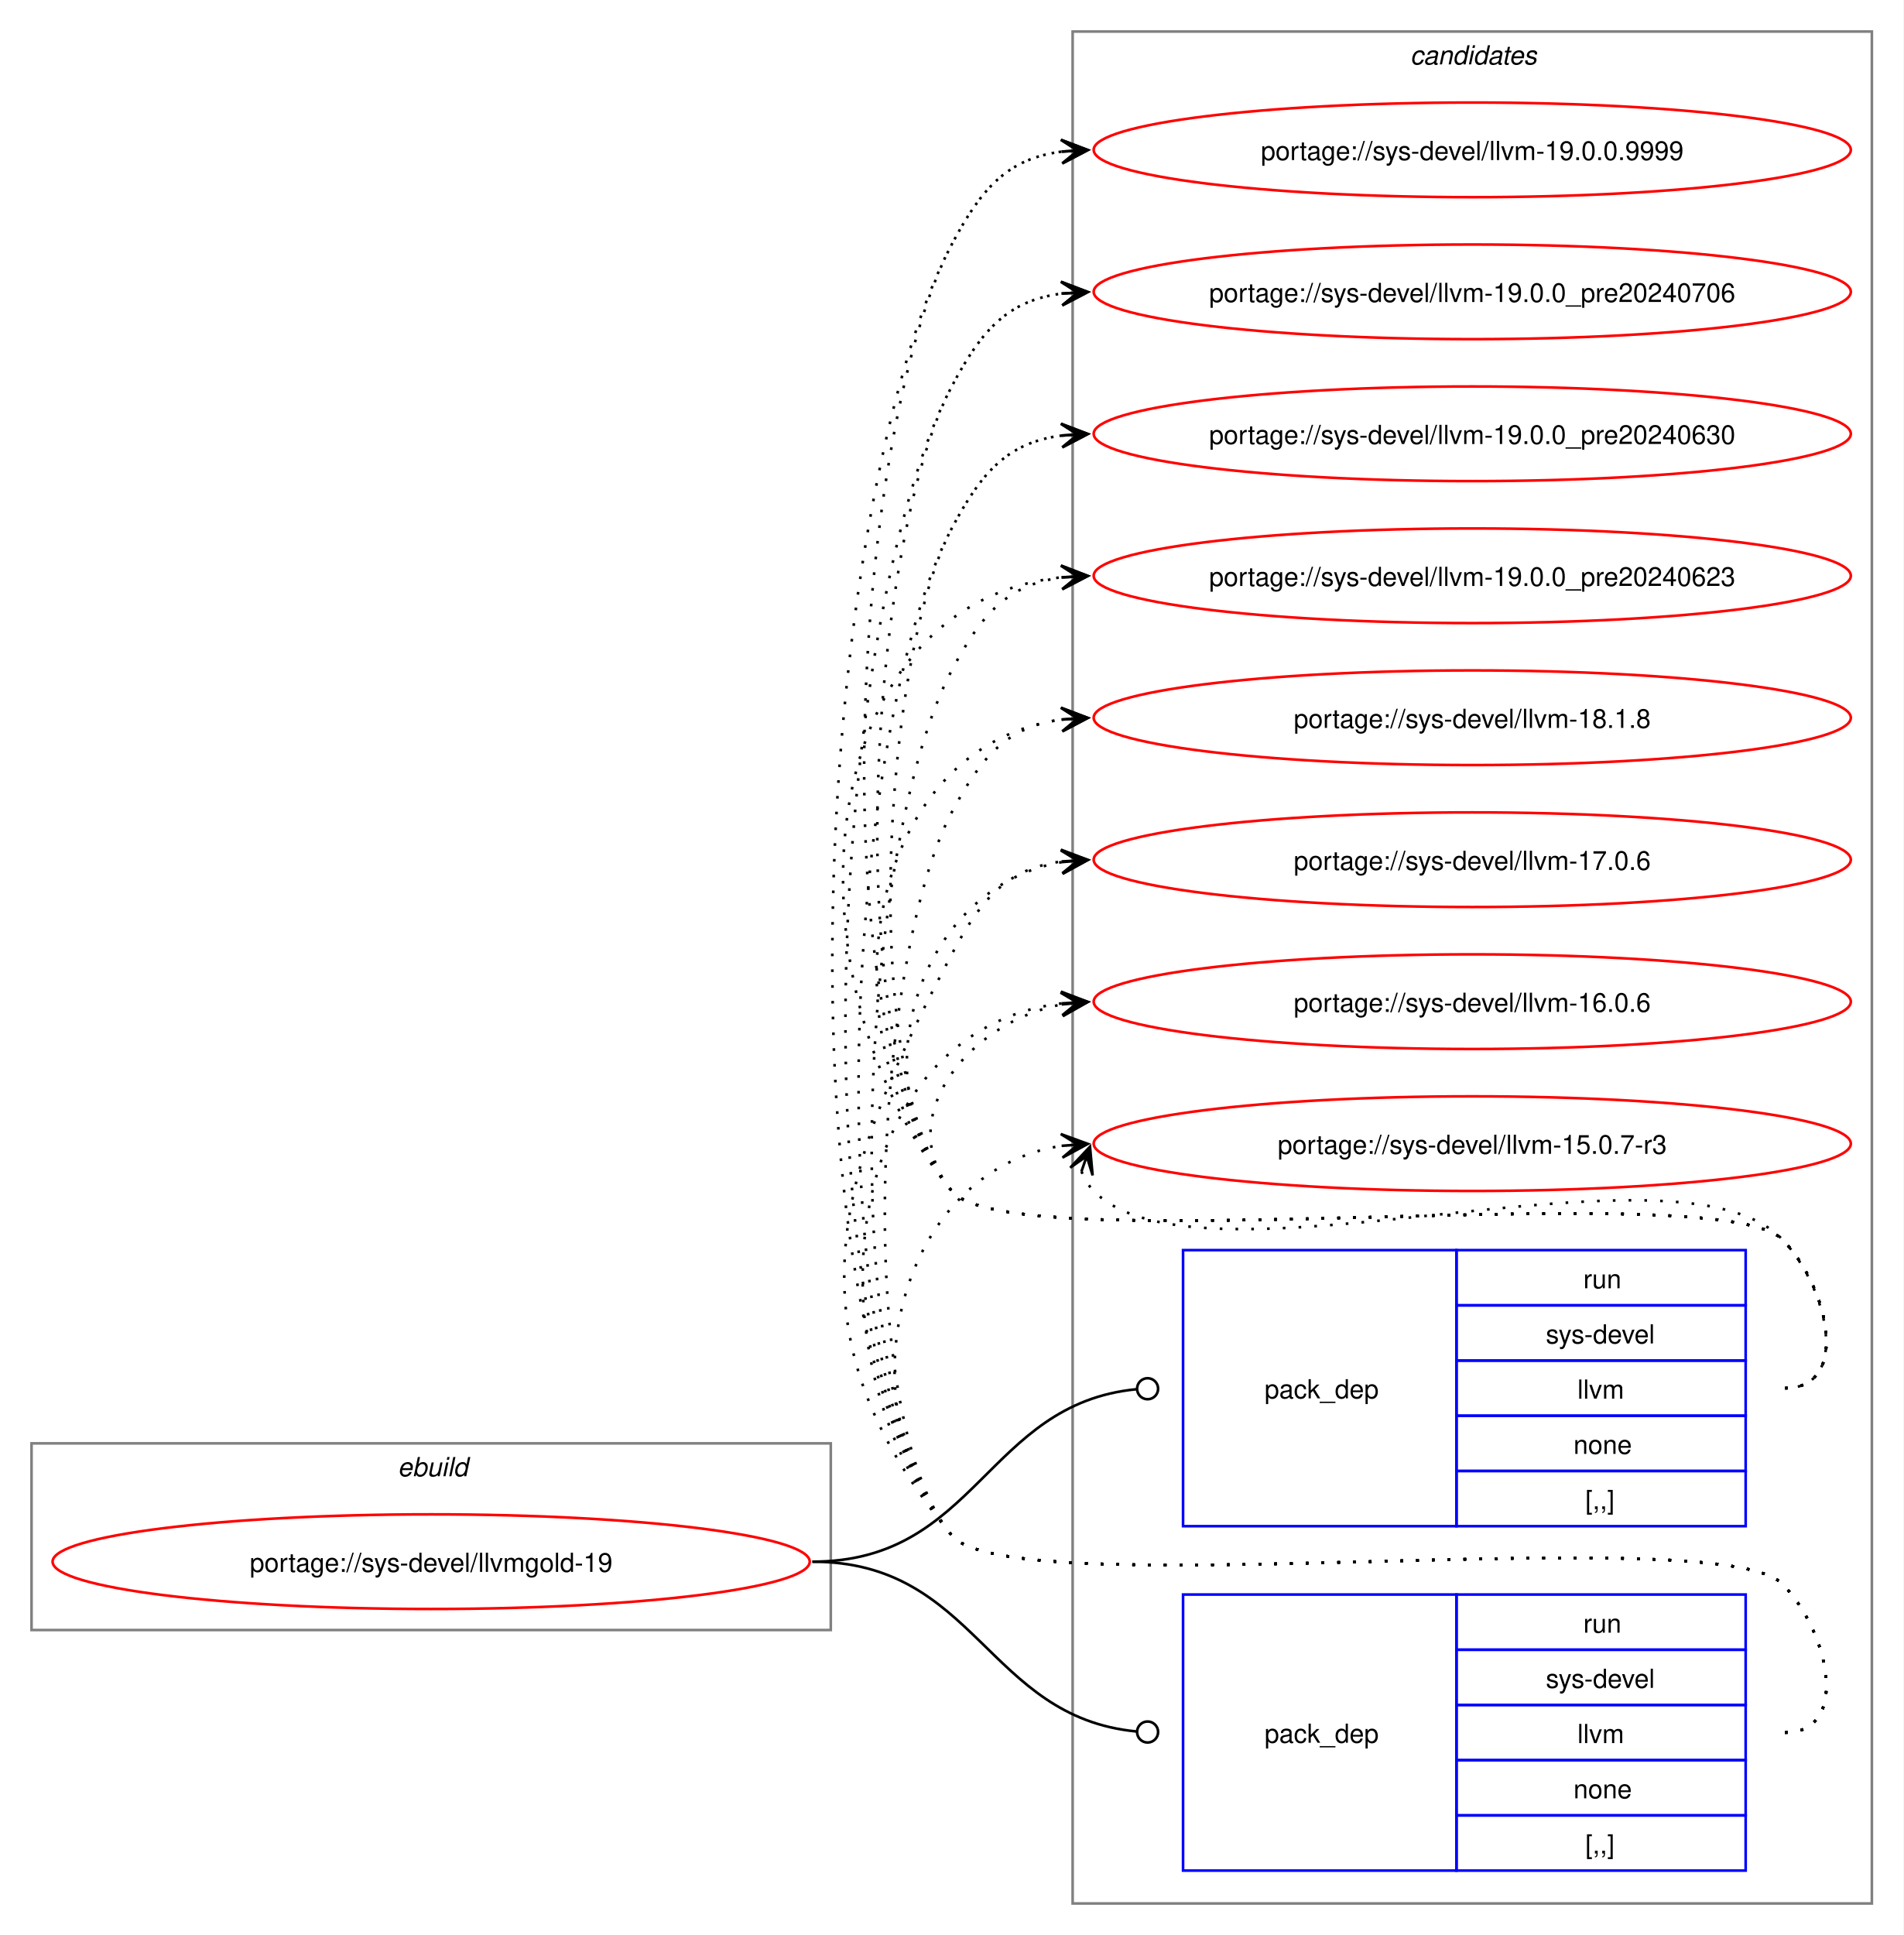
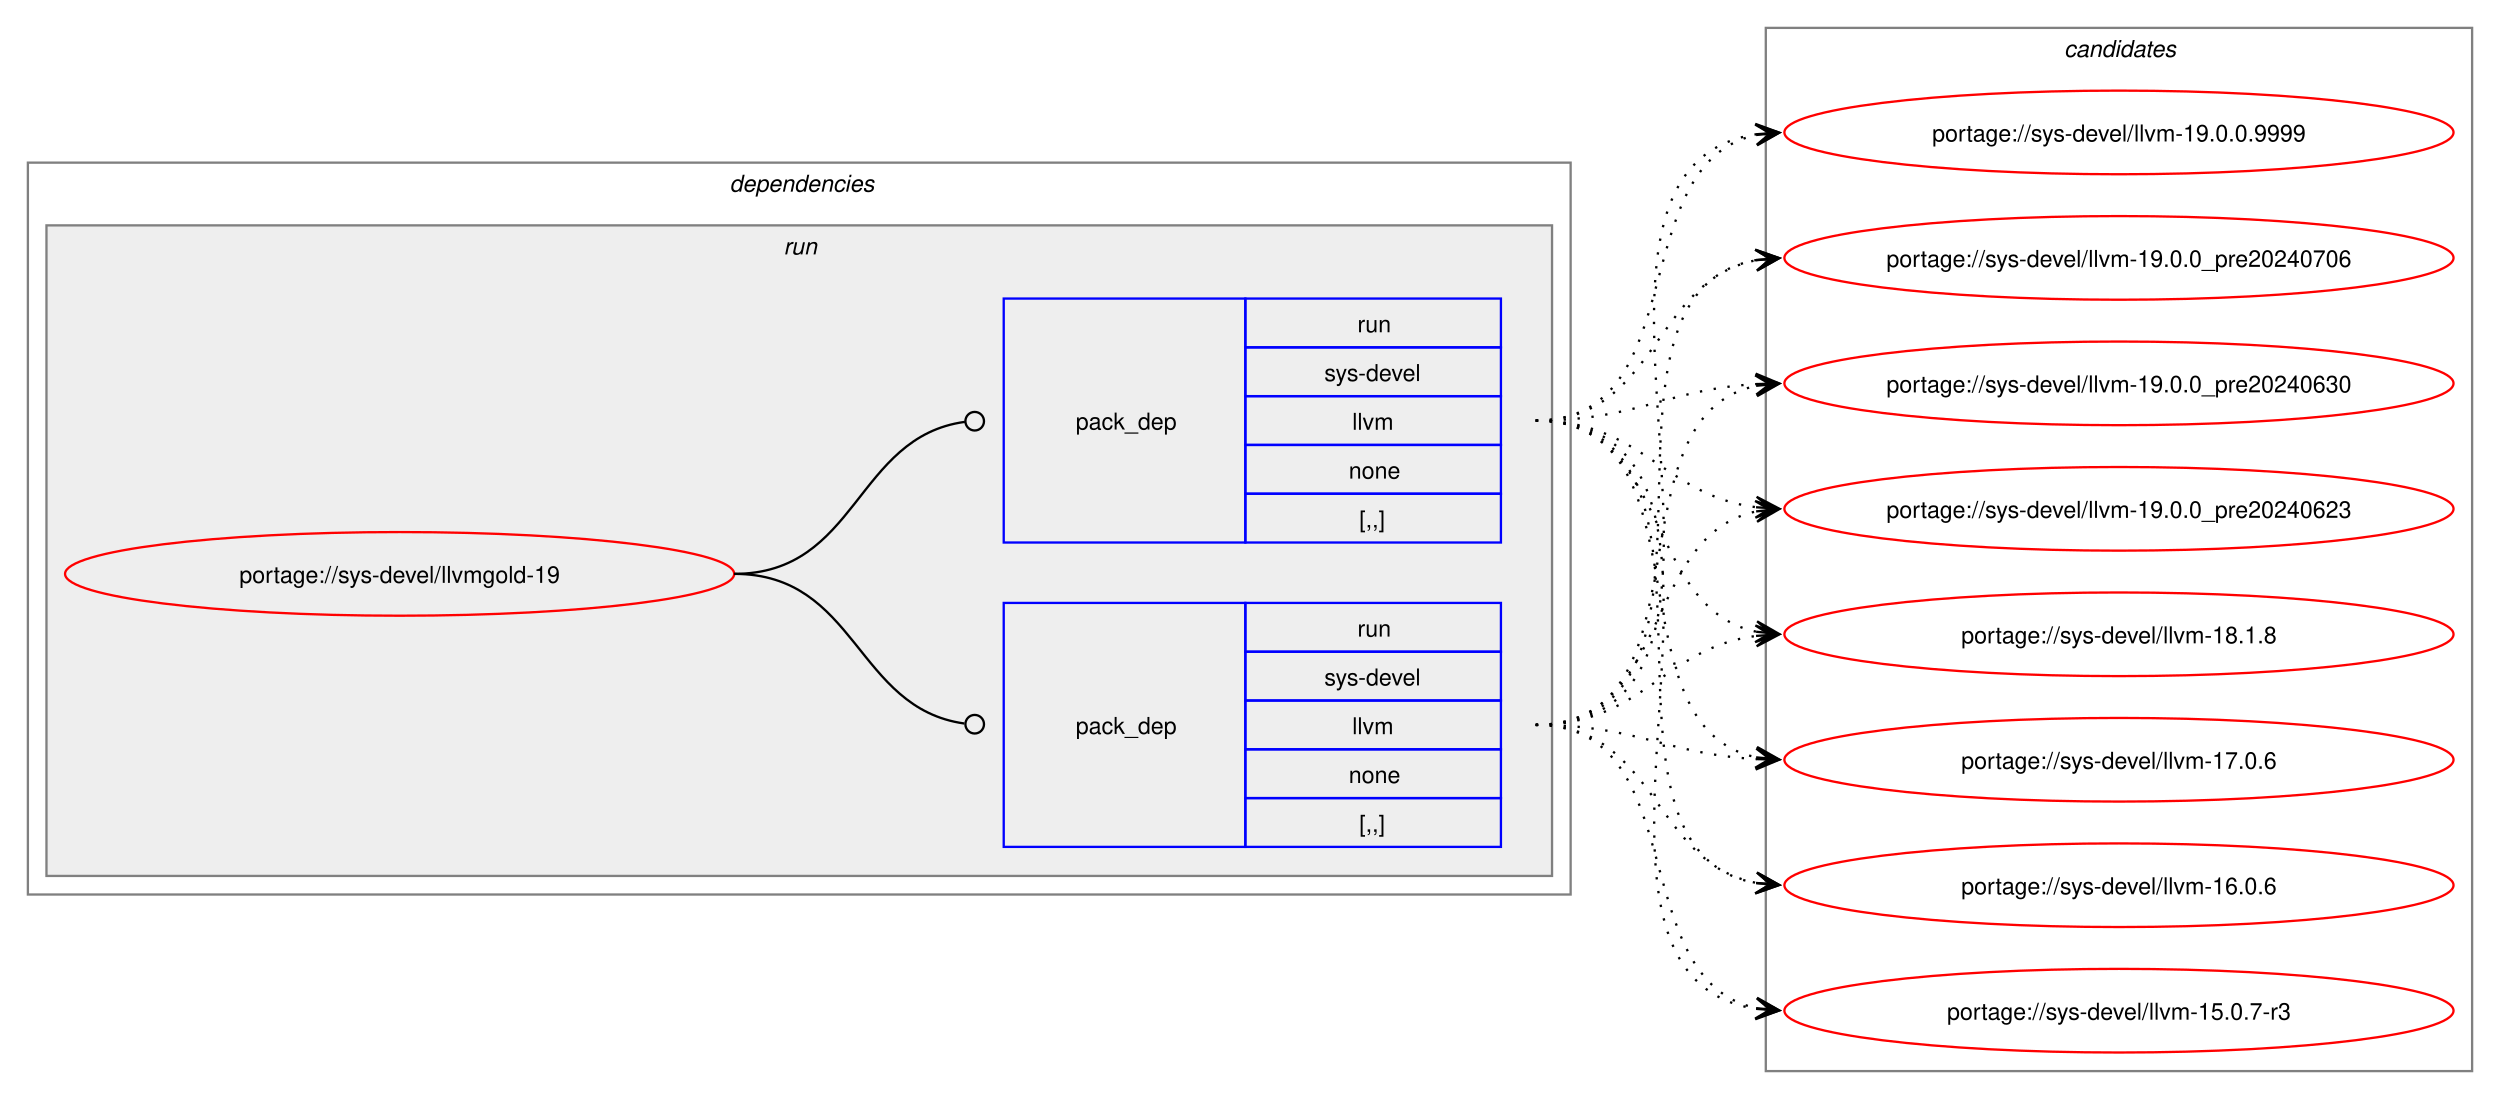
- <svg xmlns="http://www.w3.org/2000/svg" xmlns:xlink="http://www.w3.org/1999/xlink" width="724pt" height="736pt" viewBox="0.00 0.00 724.00 736.00">
-   <g id="graph0" class="graph" transform="scale(1 1) rotate(0) translate(4 732)">
-     <polygon fill="white" stroke="none" points="-4,4 -4,-732 720,-732 720,4 -4,4" />
+ <svg xmlns="http://www.w3.org/2000/svg" xmlns:xlink="http://www.w3.org/1999/xlink" width="1076pt" height="473pt" viewBox="0.00 0.00 1076.00 473.00">
+   <g id="graph0" class="graph" transform="scale(1 1) rotate(0) translate(4 469)">
+     <polygon fill="white" stroke="none" points="-4,4 -4,-469 1072,-469 1072,4 -4,4" />
+     <g id="clust2" class="cluster">
+       <polygon fill="none" stroke="gray" points="8,-84 8,-399 672,-399 672,-84 8,-84" />
+       <text text-anchor="start" x="310" y="-386.5" font-family="Helvetica,sans-Serif" font-style="italic" font-size="10.00">dependencies</text>
+     </g>
+     <g id="clust5" class="cluster">
+       <polygon fill="#eeeeee" stroke="gray" points="16,-92 16,-372 664,-372 664,-92 16,-92" />
+       <text text-anchor="start" x="333.25" y="-359.5" font-family="Helvetica,sans-Serif" font-style="italic" font-size="10.00">run</text>
+     </g>
    <g id="clust8" class="cluster">
-       <polygon fill="none" stroke="gray" points="404,-8 404,-720 708,-720 708,-8 404,-8" />
-       <text text-anchor="start" x="532.38" y="-707.5" font-family="Helvetica,sans-Serif" font-style="italic" font-size="10.00">candidates</text>
-     </g>
-     <g id="clust1" class="cluster">
-       <polygon fill="none" stroke="gray" points="8,-112 8,-183 312,-183 312,-112 8,-112" />
-       <text text-anchor="start" x="147.25" y="-170.5" font-family="Helvetica,sans-Serif" font-style="italic" font-size="10.00">ebuild</text>
+       <polygon fill="none" stroke="gray" points="756,-8 756,-457 1060,-457 1060,-8 756,-8" />
+       <text text-anchor="start" x="884.38" y="-444.5" font-family="Helvetica,sans-Serif" font-style="italic" font-size="10.00">candidates</text>
    </g>
    <g id="node1" class="node">
      <g id="a_node1">
        <a xlink:href="../sys-devel/llvmgold-19.svg" xlink:title="portage://sys-devel/llvmgold-19">
-           <ellipse fill="none" stroke="red" cx="160" cy="-138" rx="144" ry="18" />
-           <text text-anchor="middle" x="160" y="-134.12" font-family="Helvetica,sans-Serif" font-size="10.00">portage://sys-devel/llvmgold-19</text>
+           <ellipse fill="none" stroke="red" cx="168" cy="-222" rx="144" ry="18" />
+           <text text-anchor="middle" x="168" y="-218.12" font-family="Helvetica,sans-Serif" font-size="10.00">portage://sys-devel/llvmgold-19</text>
        </a>
      </g>
    </g>
    <g id="node2" class="node">
-       <polygon fill="none" stroke="blue" points="446,-151.5 446,-256.5 550,-256.5 550,-151.5 446,-151.5" />
-       <text text-anchor="start" x="477" y="-200.12" font-family="Helvetica,sans-Serif" font-size="10.00">pack_dep</text>
-       <polygon fill="none" stroke="blue" points="550,-235.5 550,-256.5 660,-256.5 660,-235.5 550,-235.5" />
-       <text text-anchor="start" x="598.25" y="-242" font-family="Helvetica,sans-Serif" font-size="10.00">run</text>
-       <polygon fill="none" stroke="blue" points="550,-214.5 550,-235.5 660,-235.5 660,-214.5 550,-214.5" />
-       <text text-anchor="start" x="584" y="-221" font-family="Helvetica,sans-Serif" font-size="10.00">sys-devel</text>
-       <polygon fill="none" stroke="blue" points="550,-193.5 550,-214.5 660,-214.5 660,-193.5 550,-193.5" />
-       <text text-anchor="start" x="596" y="-200" font-family="Helvetica,sans-Serif" font-size="10.00">llvm</text>
-       <polygon fill="none" stroke="blue" points="550,-172.5 550,-193.5 660,-193.5 660,-172.5 550,-172.5" />
-       <text text-anchor="start" x="594.5" y="-179" font-family="Helvetica,sans-Serif" font-size="10.00">none</text>
-       <polygon fill="none" stroke="blue" points="550,-151.5 550,-172.5 660,-172.5 660,-151.5 550,-151.5" />
-       <text text-anchor="start" x="599" y="-158" font-family="Helvetica,sans-Serif" font-size="10.00">[,,]</text>
+       <polygon fill="none" stroke="blue" points="428,-104.5 428,-209.5 532,-209.5 532,-104.5 428,-104.5" />
+       <text text-anchor="start" x="459" y="-153.12" font-family="Helvetica,sans-Serif" font-size="10.00">pack_dep</text>
+       <polygon fill="none" stroke="blue" points="532,-188.5 532,-209.5 642,-209.5 642,-188.5 532,-188.5" />
+       <text text-anchor="start" x="580.25" y="-195" font-family="Helvetica,sans-Serif" font-size="10.00">run</text>
+       <polygon fill="none" stroke="blue" points="532,-167.5 532,-188.5 642,-188.5 642,-167.5 532,-167.5" />
+       <text text-anchor="start" x="566" y="-174" font-family="Helvetica,sans-Serif" font-size="10.00">sys-devel</text>
+       <polygon fill="none" stroke="blue" points="532,-146.5 532,-167.5 642,-167.5 642,-146.5 532,-146.5" />
+       <text text-anchor="start" x="578" y="-153" font-family="Helvetica,sans-Serif" font-size="10.00">llvm</text>
+       <polygon fill="none" stroke="blue" points="532,-125.5 532,-146.5 642,-146.5 642,-125.5 532,-125.5" />
+       <text text-anchor="start" x="576.5" y="-132" font-family="Helvetica,sans-Serif" font-size="10.00">none</text>
+       <polygon fill="none" stroke="blue" points="532,-104.5 532,-125.5 642,-125.5 642,-104.5 532,-104.5" />
+       <text text-anchor="start" x="581" y="-111" font-family="Helvetica,sans-Serif" font-size="10.00">[,,]</text>
    </g>
    <g id="edge1" class="edge">
-       <path fill="none" stroke="black" d="M305,-138C367.52,-138 371.19,-197.96 428.19,-203.58" />
-       <ellipse fill="none" stroke="black" cx="432.51" cy="-203.78" rx="4" ry="4" />
+       <path fill="none" stroke="black" d="M312,-222C364.85,-222 364.24,-164.15 411.04,-157.6" />
+       <ellipse fill="none" stroke="black" cx="415.51" cy="-157.3" rx="4" ry="4" />
    </g>
    <g id="node3" class="node">
-       <polygon fill="none" stroke="blue" points="446,-20.5 446,-125.5 550,-125.5 550,-20.5 446,-20.5" />
-       <text text-anchor="start" x="477" y="-69.12" font-family="Helvetica,sans-Serif" font-size="10.00">pack_dep</text>
-       <polygon fill="none" stroke="blue" points="550,-104.5 550,-125.5 660,-125.5 660,-104.5 550,-104.5" />
-       <text text-anchor="start" x="598.25" y="-111" font-family="Helvetica,sans-Serif" font-size="10.00">run</text>
-       <polygon fill="none" stroke="blue" points="550,-83.5 550,-104.5 660,-104.5 660,-83.5 550,-83.5" />
-       <text text-anchor="start" x="584" y="-90" font-family="Helvetica,sans-Serif" font-size="10.00">sys-devel</text>
-       <polygon fill="none" stroke="blue" points="550,-62.5 550,-83.5 660,-83.5 660,-62.5 550,-62.5" />
-       <text text-anchor="start" x="596" y="-69" font-family="Helvetica,sans-Serif" font-size="10.00">llvm</text>
-       <polygon fill="none" stroke="blue" points="550,-41.5 550,-62.5 660,-62.5 660,-41.5 550,-41.5" />
-       <text text-anchor="start" x="594.5" y="-48" font-family="Helvetica,sans-Serif" font-size="10.00">none</text>
-       <polygon fill="none" stroke="blue" points="550,-20.5 550,-41.5 660,-41.5 660,-20.5 550,-20.5" />
-       <text text-anchor="start" x="599" y="-27" font-family="Helvetica,sans-Serif" font-size="10.00">[,,]</text>
+       <polygon fill="none" stroke="blue" points="428,-235.5 428,-340.5 532,-340.5 532,-235.5 428,-235.5" />
+       <text text-anchor="start" x="459" y="-284.12" font-family="Helvetica,sans-Serif" font-size="10.00">pack_dep</text>
+       <polygon fill="none" stroke="blue" points="532,-319.5 532,-340.5 642,-340.5 642,-319.5 532,-319.5" />
+       <text text-anchor="start" x="580.25" y="-326" font-family="Helvetica,sans-Serif" font-size="10.00">run</text>
+       <polygon fill="none" stroke="blue" points="532,-298.5 532,-319.5 642,-319.5 642,-298.5 532,-298.5" />
+       <text text-anchor="start" x="566" y="-305" font-family="Helvetica,sans-Serif" font-size="10.00">sys-devel</text>
+       <polygon fill="none" stroke="blue" points="532,-277.5 532,-298.5 642,-298.5 642,-277.5 532,-277.5" />
+       <text text-anchor="start" x="578" y="-284" font-family="Helvetica,sans-Serif" font-size="10.00">llvm</text>
+       <polygon fill="none" stroke="blue" points="532,-256.5 532,-277.5 642,-277.5 642,-256.5 532,-256.5" />
+       <text text-anchor="start" x="576.5" y="-263" font-family="Helvetica,sans-Serif" font-size="10.00">none</text>
+       <polygon fill="none" stroke="blue" points="532,-235.5 532,-256.5 642,-256.5 642,-235.5 532,-235.5" />
+       <text text-anchor="start" x="581" y="-242" font-family="Helvetica,sans-Serif" font-size="10.00">[,,]</text>
    </g>
    <g id="edge2" class="edge">
-       <path fill="none" stroke="black" d="M305,-138C367.33,-138 371.35,-78.95 428.21,-73.42" />
-       <ellipse fill="none" stroke="black" cx="432.51" cy="-73.21" rx="4" ry="4" />
+       <path fill="none" stroke="black" d="M312,-222C365.18,-222 364.06,-280.98 411.3,-287.43" />
+       <ellipse fill="none" stroke="black" cx="415.51" cy="-287.71" rx="4" ry="4" />
    </g>
    <g id="node4" class="node">
      <g id="a_node4">
        <a xlink:href="../sys-devel/llvm-19.0.0.9999.svg" xlink:title="portage://sys-devel/llvm-19.0.0.9999">
-           <ellipse fill="none" stroke="red" cx="556" cy="-675" rx="144" ry="18" />
-           <text text-anchor="middle" x="556" y="-671.12" font-family="Helvetica,sans-Serif" font-size="10.00">portage://sys-devel/llvm-19.0.0.9999</text>
+           <ellipse fill="none" stroke="red" cx="908" cy="-412" rx="144" ry="18" />
+           <text text-anchor="middle" x="908" y="-408.12" font-family="Helvetica,sans-Serif" font-size="10.00">portage://sys-devel/llvm-19.0.0.9999</text>
        </a>
      </g>
    </g>
    <g id="edge3" class="edge">
-       <path fill="none" stroke="black" stroke-dasharray="1,5" d="M675,-204C700.12,-204 691.6,-242.59 674,-260.5 649.35,-285.59 380.36,-251.85 358,-279 307.15,-340.76 320.56,-568.3 358,-639 369.45,-660.63 379.33,-671.67 399.96,-674.35" />
-       <polygon fill="black" stroke="black" points="409.78,-674.93 399.54,-678.83 406.01,-674.7 399.8,-674.34 399.8,-674.34 399.8,-674.34 406.01,-674.7 400.07,-669.85 409.78,-674.93" />
+       <path fill="none" stroke="black" stroke-dasharray="1,5" d="M657,-157C775.78,-157 648.98,-395.83 751.93,-411.22" />
+       <polygon fill="black" stroke="black" points="761.78,-411.91 751.49,-415.7 758.01,-411.65 751.81,-411.21 751.81,-411.21 751.81,-411.21 758.01,-411.65 752.12,-406.72 761.78,-411.91" />
    </g>
    <g id="node5" class="node">
      <g id="a_node5">
        <a xlink:href="../sys-devel/llvm-19.0.0_pre20240706.svg" xlink:title="portage://sys-devel/llvm-19.0.0_pre20240706">
-           <ellipse fill="none" stroke="red" cx="556" cy="-621" rx="144" ry="18" />
-           <text text-anchor="middle" x="556" y="-617.12" font-family="Helvetica,sans-Serif" font-size="10.00">portage://sys-devel/llvm-19.0.0_pre20240706</text>
+           <ellipse fill="none" stroke="red" cx="908" cy="-358" rx="144" ry="18" />
+           <text text-anchor="middle" x="908" y="-354.12" font-family="Helvetica,sans-Serif" font-size="10.00">portage://sys-devel/llvm-19.0.0_pre20240706</text>
        </a>
      </g>
    </g>
    <g id="edge4" class="edge">
-       <path fill="none" stroke="black" stroke-dasharray="1,5" d="M675,-204C700.12,-204 691.6,-242.59 674,-260.5 649.35,-285.59 380.36,-251.85 358,-279 314.78,-331.5 326.17,-524.91 358,-585 369.45,-606.63 379.33,-617.67 399.96,-620.35" />
-       <polygon fill="black" stroke="black" points="409.78,-620.93 399.54,-624.83 406.01,-620.7 399.8,-620.34 399.8,-620.34 399.8,-620.34 406.01,-620.7 400.07,-615.85 409.78,-620.93" />
+       <path fill="none" stroke="black" stroke-dasharray="1,5" d="M657,-157C754.05,-157 669.2,-342.6 752.04,-357.1" />
+       <polygon fill="black" stroke="black" points="761.79,-357.9 751.45,-361.57 758.02,-357.59 751.82,-357.09 751.82,-357.09 751.82,-357.09 758.02,-357.59 752.19,-352.6 761.79,-357.9" />
    </g>
    <g id="node6" class="node">
      <g id="a_node6">
        <a xlink:href="../sys-devel/llvm-19.0.0_pre20240630.svg" xlink:title="portage://sys-devel/llvm-19.0.0_pre20240630">
-           <ellipse fill="none" stroke="red" cx="556" cy="-567" rx="144" ry="18" />
-           <text text-anchor="middle" x="556" y="-563.12" font-family="Helvetica,sans-Serif" font-size="10.00">portage://sys-devel/llvm-19.0.0_pre20240630</text>
+           <ellipse fill="none" stroke="red" cx="908" cy="-304" rx="144" ry="18" />
+           <text text-anchor="middle" x="908" y="-300.12" font-family="Helvetica,sans-Serif" font-size="10.00">portage://sys-devel/llvm-19.0.0_pre20240630</text>
        </a>
      </g>
    </g>
    <g id="edge5" class="edge">
-       <path fill="none" stroke="black" stroke-dasharray="1,5" d="M675,-204C700.12,-204 691.6,-242.59 674,-260.5 649.35,-285.59 380.36,-251.85 358,-279 322.41,-322.23 331.79,-481.51 358,-531 369.45,-552.63 379.33,-563.67 399.96,-566.35" />
-       <polygon fill="black" stroke="black" points="409.78,-566.93 399.54,-570.83 406.01,-566.7 399.8,-566.34 399.8,-566.34 399.8,-566.34 406.01,-566.7 400.07,-561.85 409.78,-566.93" />
+       <path fill="none" stroke="black" stroke-dasharray="1,5" d="M657,-157C733.61,-157 687.51,-290 752.14,-302.98" />
+       <polygon fill="black" stroke="black" points="761.79,-303.89 751.41,-307.43 758.02,-303.53 751.83,-302.95 751.83,-302.95 751.83,-302.95 758.02,-303.53 752.25,-298.47 761.79,-303.89" />
    </g>
    <g id="node7" class="node">
      <g id="a_node7">
        <a xlink:href="../sys-devel/llvm-19.0.0_pre20240623.svg" xlink:title="portage://sys-devel/llvm-19.0.0_pre20240623">
-           <ellipse fill="none" stroke="red" cx="556" cy="-513" rx="144" ry="18" />
-           <text text-anchor="middle" x="556" y="-509.12" font-family="Helvetica,sans-Serif" font-size="10.00">portage://sys-devel/llvm-19.0.0_pre20240623</text>
+           <ellipse fill="none" stroke="red" cx="908" cy="-250" rx="144" ry="18" />
+           <text text-anchor="middle" x="908" y="-246.12" font-family="Helvetica,sans-Serif" font-size="10.00">portage://sys-devel/llvm-19.0.0_pre20240623</text>
        </a>
      </g>
    </g>
    <g id="edge6" class="edge">
-       <path fill="none" stroke="black" stroke-dasharray="1,5" d="M675,-204C700.12,-204 691.6,-242.59 674,-260.5 649.35,-285.59 380.36,-251.85 358,-279 292.67,-358.35 303.45,-502.13 399.8,-512.42" />
-       <polygon fill="black" stroke="black" points="409.78,-512.94 399.56,-516.91 406.01,-512.74 399.8,-512.42 399.8,-512.42 399.8,-512.42 406.01,-512.74 400.03,-507.92 409.78,-512.94" />
+       <path fill="none" stroke="black" stroke-dasharray="1,5" d="M657,-157C715.63,-157 702.48,-238.4 751.86,-248.89" />
+       <polygon fill="black" stroke="black" points="761.79,-249.88 751.39,-253.37 758.02,-249.5 751.84,-248.89 751.84,-248.89 751.84,-248.89 758.02,-249.5 752.28,-244.41 761.79,-249.88" />
    </g>
    <g id="node8" class="node">
      <g id="a_node8">
        <a xlink:href="../sys-devel/llvm-18.1.8.svg" xlink:title="portage://sys-devel/llvm-18.1.8">
-           <ellipse fill="none" stroke="red" cx="556" cy="-459" rx="144" ry="18" />
-           <text text-anchor="middle" x="556" y="-455.12" font-family="Helvetica,sans-Serif" font-size="10.00">portage://sys-devel/llvm-18.1.8</text>
+           <ellipse fill="none" stroke="red" cx="908" cy="-196" rx="144" ry="18" />
+           <text text-anchor="middle" x="908" y="-192.12" font-family="Helvetica,sans-Serif" font-size="10.00">portage://sys-devel/llvm-18.1.8</text>
        </a>
      </g>
    </g>
    <g id="edge7" class="edge">
-       <path fill="none" stroke="black" stroke-dasharray="1,5" d="M675,-204C700.12,-204 691.6,-242.59 674,-260.5 649.35,-285.59 380.36,-251.85 358,-279 307.37,-340.49 325.73,-448.72 400.13,-458.32" />
-       <polygon fill="black" stroke="black" points="409.78,-458.92 399.52,-462.79 406.01,-458.69 399.8,-458.29 399.8,-458.29 399.8,-458.29 406.01,-458.69 400.09,-453.8 409.78,-458.92" />
+       <path fill="none" stroke="black" stroke-dasharray="1,5" d="M657,-157C703.28,-157 711.65,-190.14 752.01,-195.32" />
+       <polygon fill="black" stroke="black" points="761.78,-195.93 751.53,-199.8 758.01,-195.69 751.8,-195.31 751.8,-195.31 751.8,-195.31 758.01,-195.69 752.08,-190.82 761.78,-195.93" />
    </g>
    <g id="node9" class="node">
      <g id="a_node9">
        <a xlink:href="../sys-devel/llvm-17.0.6.svg" xlink:title="portage://sys-devel/llvm-17.0.6">
-           <ellipse fill="none" stroke="red" cx="556" cy="-405" rx="144" ry="18" />
-           <text text-anchor="middle" x="556" y="-401.12" font-family="Helvetica,sans-Serif" font-size="10.00">portage://sys-devel/llvm-17.0.6</text>
+           <ellipse fill="none" stroke="red" cx="908" cy="-142" rx="144" ry="18" />
+           <text text-anchor="middle" x="908" y="-138.12" font-family="Helvetica,sans-Serif" font-size="10.00">portage://sys-devel/llvm-17.0.6</text>
        </a>
      </g>
    </g>
    <g id="edge8" class="edge">
-       <path fill="none" stroke="black" stroke-dasharray="1,5" d="M675,-204C700.12,-204 691.6,-242.59 674,-260.5 649.35,-285.59 380.36,-251.85 358,-279 321.8,-322.97 346.66,-395.24 399.97,-404.1" />
-       <polygon fill="black" stroke="black" points="409.79,-404.9 399.45,-408.57 406.02,-404.59 399.82,-404.09 399.82,-404.09 399.82,-404.09 406.02,-404.59 400.18,-399.6 409.79,-404.9" />
+       <path fill="none" stroke="black" stroke-dasharray="1,5" d="M657,-157C700.68,-157 713.39,-144.36 751.99,-142.29" />
+       <polygon fill="black" stroke="black" points="761.78,-142.03 751.9,-146.79 758,-142.13 751.79,-142.29 751.79,-142.29 751.79,-142.29 758,-142.13 751.67,-137.79 761.78,-142.03" />
    </g>
    <g id="node10" class="node">
      <g id="a_node10">
        <a xlink:href="../sys-devel/llvm-16.0.6.svg" xlink:title="portage://sys-devel/llvm-16.0.6">
-           <ellipse fill="none" stroke="red" cx="556" cy="-351" rx="144" ry="18" />
-           <text text-anchor="middle" x="556" y="-347.12" font-family="Helvetica,sans-Serif" font-size="10.00">portage://sys-devel/llvm-16.0.6</text>
+           <ellipse fill="none" stroke="red" cx="908" cy="-88" rx="144" ry="18" />
+           <text text-anchor="middle" x="908" y="-84.12" font-family="Helvetica,sans-Serif" font-size="10.00">portage://sys-devel/llvm-16.0.6</text>
        </a>
      </g>
    </g>
    <g id="edge9" class="edge">
-       <path fill="none" stroke="black" stroke-dasharray="1,5" d="M675,-204C700.12,-204 691.6,-242.59 674,-260.5 649.35,-285.59 380.36,-251.85 358,-279 335.11,-306.8 364.6,-343.35 399.91,-349.95" />
-       <polygon fill="black" stroke="black" points="409.79,-350.89 399.41,-354.43 406.02,-350.53 399.83,-349.95 399.83,-349.95 399.83,-349.95 406.02,-350.53 400.25,-345.47 409.79,-350.89" />
+       <path fill="none" stroke="black" stroke-dasharray="1,5" d="M657,-157C709.26,-157 707.38,-97.36 752.03,-88.98" />
+       <polygon fill="black" stroke="black" points="761.79,-88.11 752.22,-93.48 758.02,-88.44 751.83,-88.99 751.83,-88.99 751.83,-88.99 758.02,-88.44 751.43,-84.51 761.79,-88.11" />
    </g>
    <g id="node11" class="node">
      <g id="a_node11">
        <a xlink:href="../sys-devel/llvm-15.0.7-r3.svg" xlink:title="portage://sys-devel/llvm-15.0.7-r3">
-           <ellipse fill="none" stroke="red" cx="556" cy="-297" rx="144" ry="18" />
-           <text text-anchor="middle" x="556" y="-293.12" font-family="Helvetica,sans-Serif" font-size="10.00">portage://sys-devel/llvm-15.0.7-r3</text>
+           <ellipse fill="none" stroke="red" cx="908" cy="-34" rx="144" ry="18" />
+           <text text-anchor="middle" x="908" y="-30.12" font-family="Helvetica,sans-Serif" font-size="10.00">portage://sys-devel/llvm-15.0.7-r3</text>
        </a>
      </g>
    </g>
    <g id="edge10" class="edge">
-       <path fill="none" stroke="black" stroke-dasharray="1,5" d="M407.37,-286.45C408.4,-283.7 410.07,-280.96 412,-279 452.96,-237.42 633.83,-302.85 674,-260.5 691.28,-242.28 700.12,-204 675,-204" />
-       <polygon fill="black" stroke="black" points="410.6,-295.85 403.09,-287.86 409.37,-292.27 407.34,-286.39 407.34,-286.39 407.34,-286.39 409.37,-292.27 411.6,-284.93 410.6,-295.85" />
+       <path fill="none" stroke="black" stroke-dasharray="1,5" d="M657,-157C725.22,-157 694.7,-47.09 752.12,-35.06" />
+       <polygon fill="black" stroke="black" points="761.79,-34.12 752.27,-39.57 758.02,-34.49 751.83,-35.09 751.83,-35.09 751.83,-35.09 758.02,-34.49 751.4,-30.61 761.79,-34.12" />
    </g>
    <g id="edge11" class="edge">
-       <path fill="none" stroke="black" stroke-dasharray="1,5" d="M675,-73C700.12,-73 691.6,-111.59 674,-129.5 649.35,-154.59 380.36,-120.85 358,-148 288.65,-232.24 306.93,-542.58 358,-639 369.45,-660.63 379.33,-671.67 399.96,-674.35" />
-       <polygon fill="black" stroke="black" points="409.78,-674.93 399.54,-678.83 406.01,-674.7 399.8,-674.34 399.8,-674.34 399.8,-674.34 406.01,-674.7 400.07,-669.85 409.78,-674.93" />
+       <path fill="none" stroke="black" stroke-dasharray="1,5" d="M657,-288C725.54,-288 694.43,-398.81 752.07,-410.93" />
+       <polygon fill="black" stroke="black" points="761.79,-411.88 751.4,-415.38 758.02,-411.51 751.84,-410.9 751.84,-410.9 751.84,-410.9 758.02,-411.51 752.27,-406.43 761.79,-411.88" />
    </g>
    <g id="edge12" class="edge">
-       <path fill="none" stroke="black" stroke-dasharray="1,5" d="M675,-73C700.12,-73 691.6,-111.59 674,-129.5 649.35,-154.59 380.36,-120.85 358,-148 296.28,-222.97 312.55,-499.18 358,-585 369.45,-606.63 379.33,-617.67 399.96,-620.35" />
-       <polygon fill="black" stroke="black" points="409.78,-620.93 399.54,-624.83 406.01,-620.7 399.8,-620.34 399.8,-620.34 399.8,-620.34 406.01,-620.7 400.07,-615.85 409.78,-620.93" />
+       <path fill="none" stroke="black" stroke-dasharray="1,5" d="M657,-288C709.49,-288 707.2,-348.5 751.99,-357.01" />
+       <polygon fill="black" stroke="black" points="761.79,-357.89 751.42,-361.48 758.02,-357.55 751.83,-357 751.83,-357 751.83,-357 758.02,-357.55 752.23,-352.51 761.79,-357.89" />
    </g>
    <g id="edge13" class="edge">
-       <path fill="none" stroke="black" stroke-dasharray="1,5" d="M675,-73C700.12,-73 691.6,-111.59 674,-129.5 649.35,-154.59 380.36,-120.85 358,-148 303.9,-213.71 318.16,-455.79 358,-531 369.45,-552.63 379.33,-563.67 399.96,-566.35" />
-       <polygon fill="black" stroke="black" points="409.78,-566.93 399.54,-570.83 406.01,-566.7 399.8,-566.34 399.8,-566.34 399.8,-566.34 406.01,-566.7 400.07,-561.85 409.78,-566.93" />
+       <path fill="none" stroke="black" stroke-dasharray="1,5" d="M657,-288C700.74,-288 713.35,-301.48 751.98,-303.69" />
+       <polygon fill="black" stroke="black" points="761.78,-303.97 751.66,-308.19 758,-303.86 751.79,-303.69 751.79,-303.69 751.79,-303.69 758,-303.86 751.91,-299.19 761.78,-303.97" />
    </g>
    <g id="edge14" class="edge">
-       <path fill="none" stroke="black" stroke-dasharray="1,5" d="M675,-73C700.12,-73 691.6,-111.59 674,-129.5 649.35,-154.59 380.36,-120.85 358,-148 311.53,-204.44 323.78,-412.39 358,-477 369.45,-498.63 379.33,-509.67 399.96,-512.35" />
-       <polygon fill="black" stroke="black" points="409.78,-512.93 399.54,-516.83 406.01,-512.7 399.8,-512.34 399.8,-512.34 399.8,-512.34 406.01,-512.7 400.07,-507.85 409.78,-512.93" />
+       <path fill="none" stroke="black" stroke-dasharray="1,5" d="M657,-288C703.14,-288 711.76,-255.71 752.04,-250.66" />
+       <polygon fill="black" stroke="black" points="761.78,-250.07 752.07,-255.17 758.01,-250.3 751.8,-250.67 751.8,-250.67 751.8,-250.67 758.01,-250.3 751.53,-246.18 761.78,-250.07" />
    </g>
    <g id="edge15" class="edge">
-       <path fill="none" stroke="black" stroke-dasharray="1,5" d="M675,-73C700.12,-73 691.6,-111.59 674,-129.5 649.35,-154.59 380.36,-120.85 358,-148 319.16,-195.18 329.4,-369 358,-423 369.45,-444.63 379.33,-455.67 399.96,-458.35" />
-       <polygon fill="black" stroke="black" points="409.78,-458.93 399.54,-462.83 406.01,-458.7 399.8,-458.34 399.8,-458.34 399.8,-458.34 406.01,-458.7 400.07,-453.85 409.78,-458.93" />
+       <path fill="none" stroke="black" stroke-dasharray="1,5" d="M657,-288C715.36,-288 702.7,-207.48 751.91,-197.1" />
+       <polygon fill="black" stroke="black" points="761.79,-196.12 752.28,-201.58 758.02,-196.49 751.84,-197.1 751.84,-197.1 751.84,-197.1 758.02,-196.49 751.39,-192.63 761.79,-196.12" />
    </g>
    <g id="edge16" class="edge">
-       <path fill="none" stroke="black" stroke-dasharray="1,5" d="M675,-73C700.12,-73 691.6,-111.59 674,-129.5 649.35,-154.59 380.36,-120.85 358,-148 295.57,-223.83 312.03,-282.2 358,-369 369.45,-390.63 379.33,-401.67 399.96,-404.35" />
-       <polygon fill="black" stroke="black" points="409.78,-404.93 399.54,-408.83 406.01,-404.7 399.8,-404.34 399.8,-404.34 399.8,-404.34 406.01,-404.7 400.07,-399.85 409.78,-404.93" />
+       <path fill="none" stroke="black" stroke-dasharray="1,5" d="M657,-288C733.27,-288 687.8,-155.91 752.18,-143.01" />
+       <polygon fill="black" stroke="black" points="761.79,-142.11 752.25,-147.52 758.02,-142.47 751.83,-143.04 751.83,-143.04 751.83,-143.04 758.02,-142.47 751.41,-138.56 761.79,-142.11" />
    </g>
    <g id="edge17" class="edge">
-       <path fill="none" stroke="black" stroke-dasharray="1,5" d="M675,-73C700.12,-73 691.6,-111.59 674,-129.5 649.35,-154.59 380.36,-120.85 358,-148 301.16,-217.04 316.32,-340.35 399.9,-350.35" />
-       <polygon fill="black" stroke="black" points="409.78,-350.93 399.54,-354.84 406.01,-350.71 399.8,-350.35 399.8,-350.35 399.8,-350.35 406.01,-350.71 400.06,-345.85 409.78,-350.93" />
+       <path fill="none" stroke="black" stroke-dasharray="1,5" d="M657,-288C753.67,-288 669.54,-103.32 752.08,-88.89" />
+       <polygon fill="black" stroke="black" points="761.79,-88.1 752.19,-93.4 758.02,-88.41 751.82,-88.91 751.82,-88.91 751.82,-88.91 758.02,-88.41 751.45,-84.43 761.79,-88.1" />
    </g>
    <g id="edge18" class="edge">
-       <path fill="none" stroke="black" stroke-dasharray="1,5" d="M675,-73C700.12,-73 691.6,-111.59 674,-129.5 649.35,-154.59 380.36,-120.85 358,-148 315.77,-199.29 337.93,-286.76 399.86,-296.17" />
-       <polygon fill="black" stroke="black" points="409.78,-296.91 399.48,-300.66 406.01,-296.63 399.81,-296.17 399.81,-296.17 399.81,-296.17 406.01,-296.63 400.15,-291.68 409.78,-296.91" />
+       <path fill="none" stroke="black" stroke-dasharray="1,5" d="M657,-288C775.38,-288 649.34,-50.11 751.97,-34.77" />
+       <polygon fill="black" stroke="black" points="761.78,-34.09 752.12,-39.27 758.01,-34.35 751.81,-34.79 751.81,-34.79 751.81,-34.79 758.01,-34.35 751.49,-30.3 761.78,-34.09" />
    </g>
  </g>
</svg>
